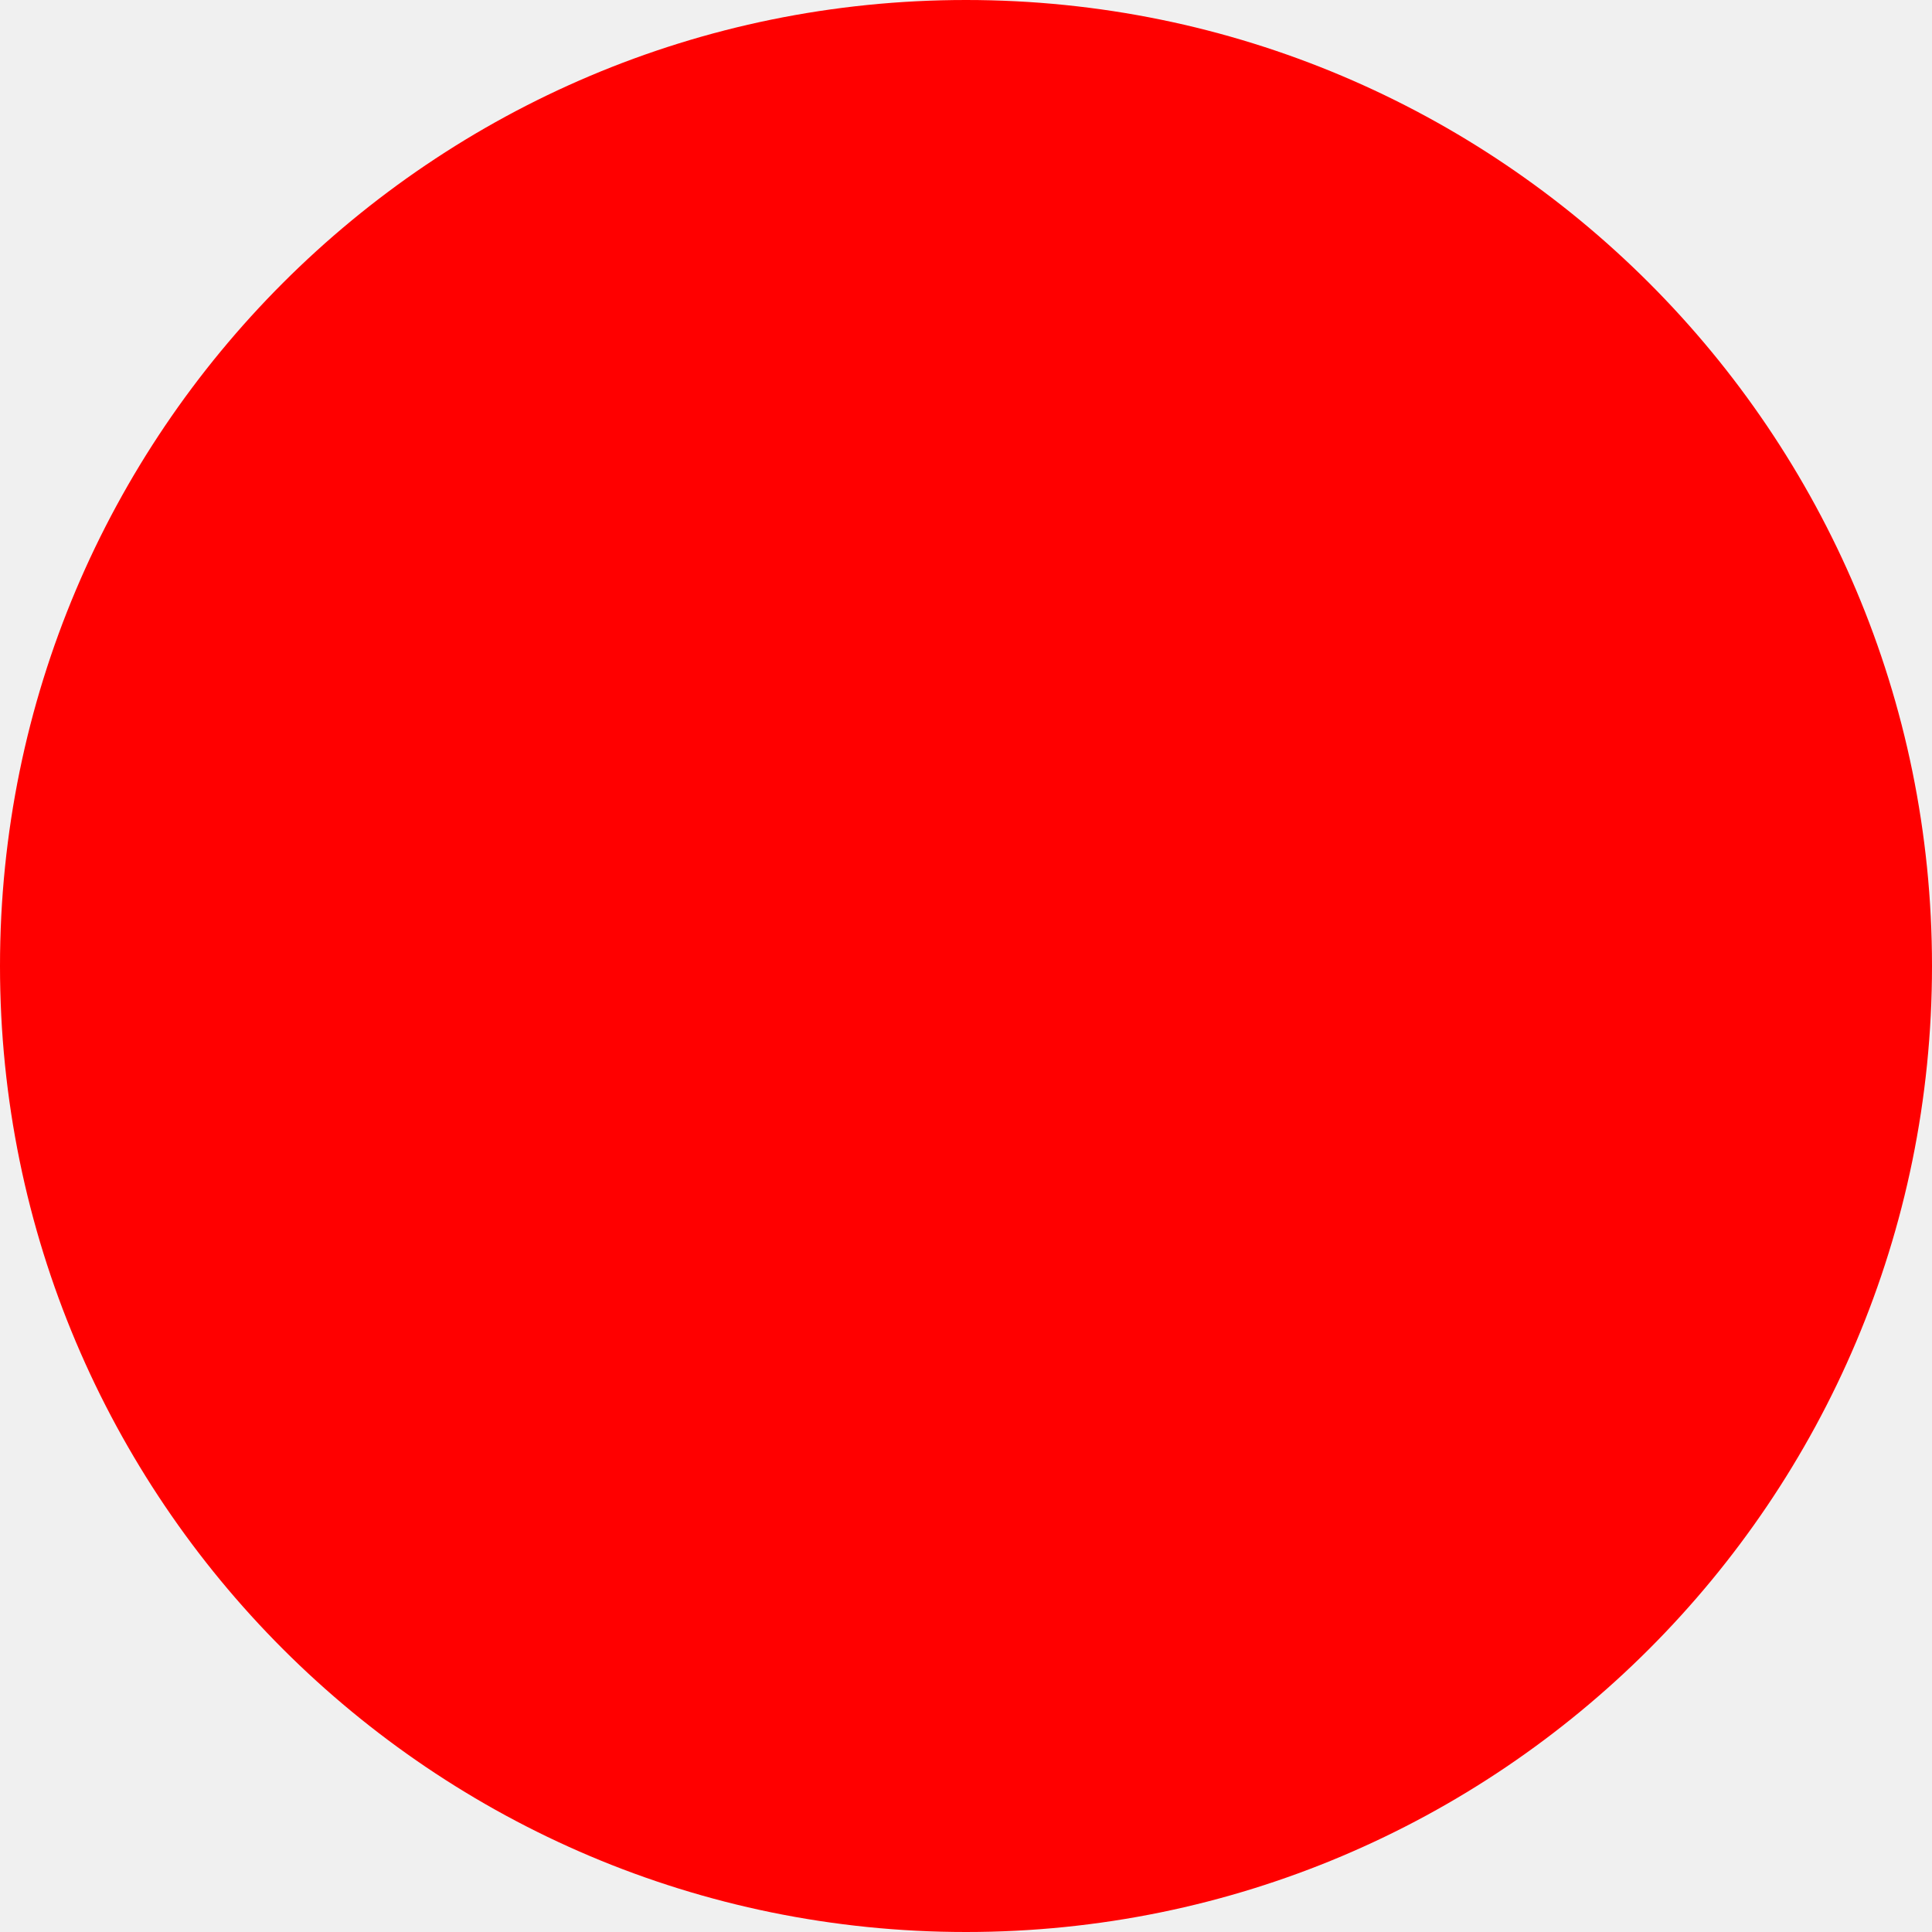
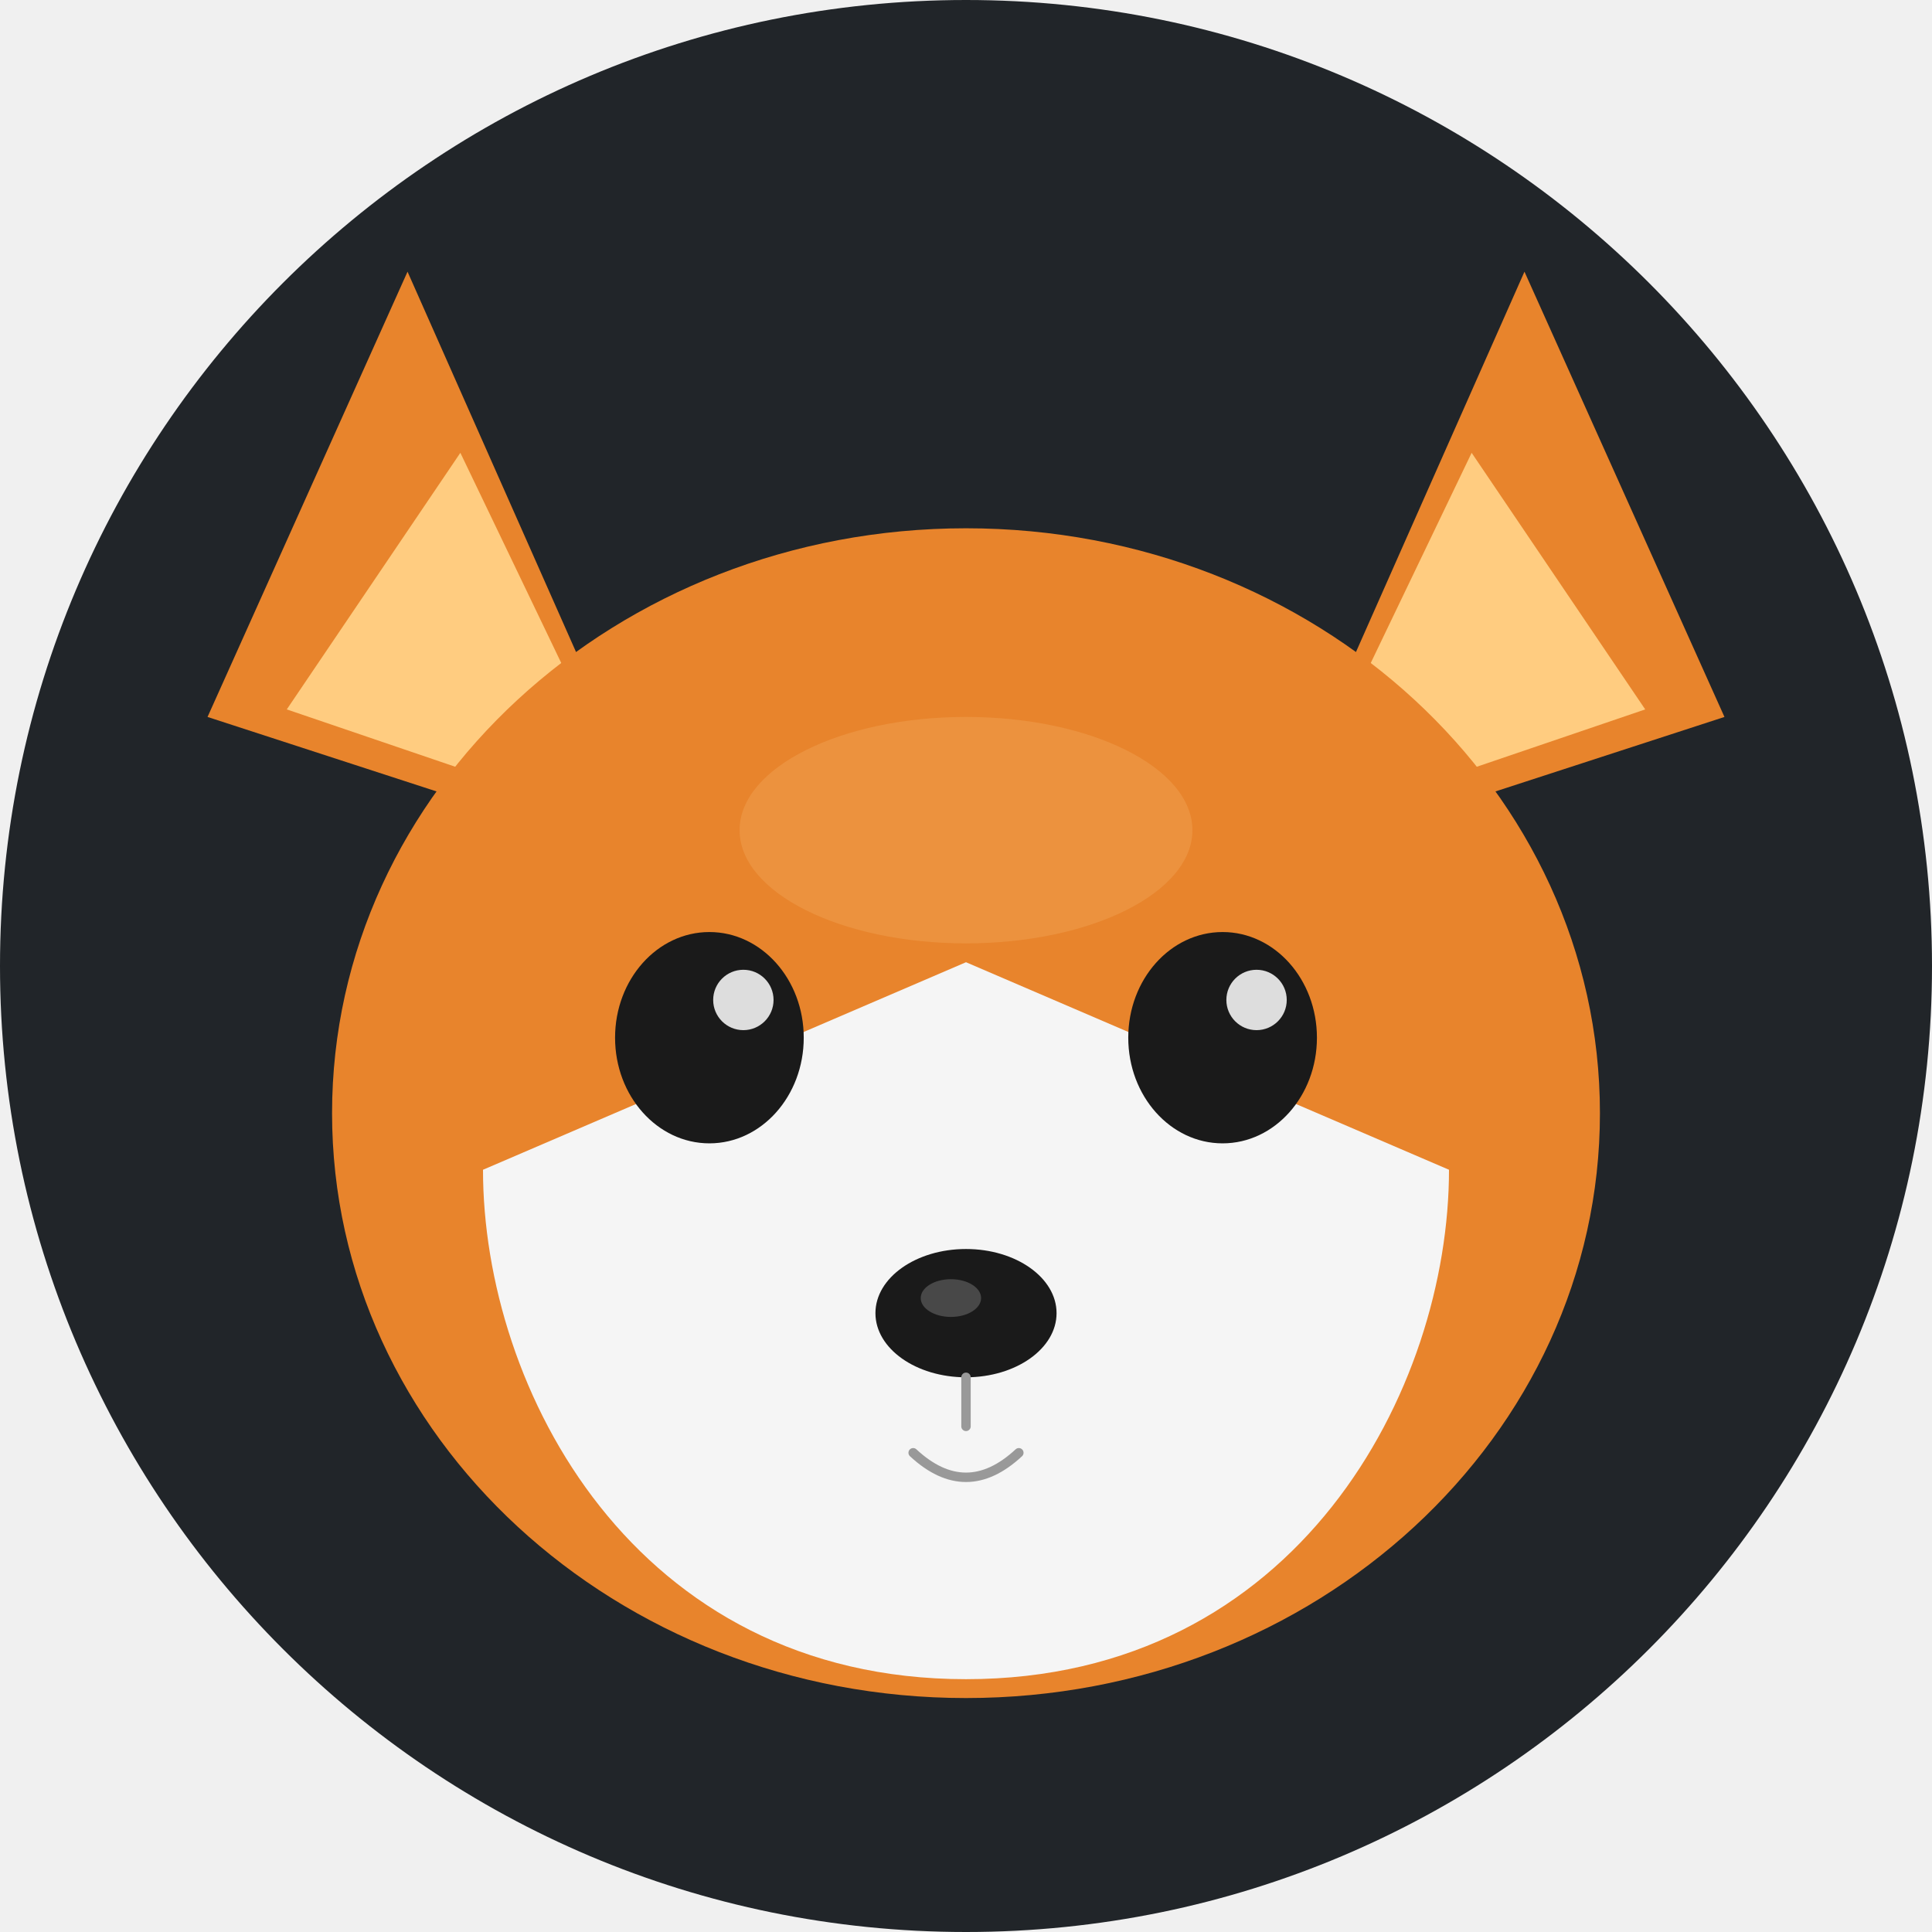
- <svg xmlns="http://www.w3.org/2000/svg" width="512" height="512">
-   <circle cx="256" cy="256" r="256" fill="red" />
+ <svg xmlns="http://www.w3.org/2000/svg" viewBox="0 0 512 512">
+   <circle cx="256" cy="256" r="256" fill="#212529" />
+   <path d="M108,72 L178,230 L55,190Z" fill="#E8842C" />
+   <path d="M122,120 L170,220 L76,188Z" fill="#FFCC80" />
+   <path d="M404,72 L334,230 L457,190Z" fill="#E8842C" />
+   <path d="M390,120 L342,220 L436,188Z" fill="#FFCC80" />
+   <ellipse cx="256" cy="295" rx="168" ry="155" fill="#E8842C" />
+   <path d="M256,445 C168,445 128,368 128,310 L256,255 L384,310 C384,368 344,445 256,445Z" fill="#F5F5F5" />
+   <ellipse cx="256" cy="220" rx="60" ry="30" fill="#F0A050" opacity="0.5" />
+   <ellipse cx="188" cy="275" rx="25" ry="28" fill="#1a1a1a" />
+   <ellipse cx="324" cy="275" rx="25" ry="28" fill="#1a1a1a" />
+   <circle cx="197" cy="265" r="8" fill="white" opacity="0.85" />
+   <circle cx="333" cy="265" r="8" fill="white" opacity="0.85" />
+   <ellipse cx="256" cy="348" rx="24" ry="17" fill="#1a1a1a" />
+   <ellipse cx="252" cy="344" rx="8" ry="5" fill="white" opacity="0.2" />
+   <path d="M256,365 L256,378" stroke="#999" stroke-width="2.5" stroke-linecap="round" />
+   <path d="M242,385 Q256,398 270,385" fill="none" stroke="#999" stroke-width="2.5" stroke-linecap="round" />
</svg>
